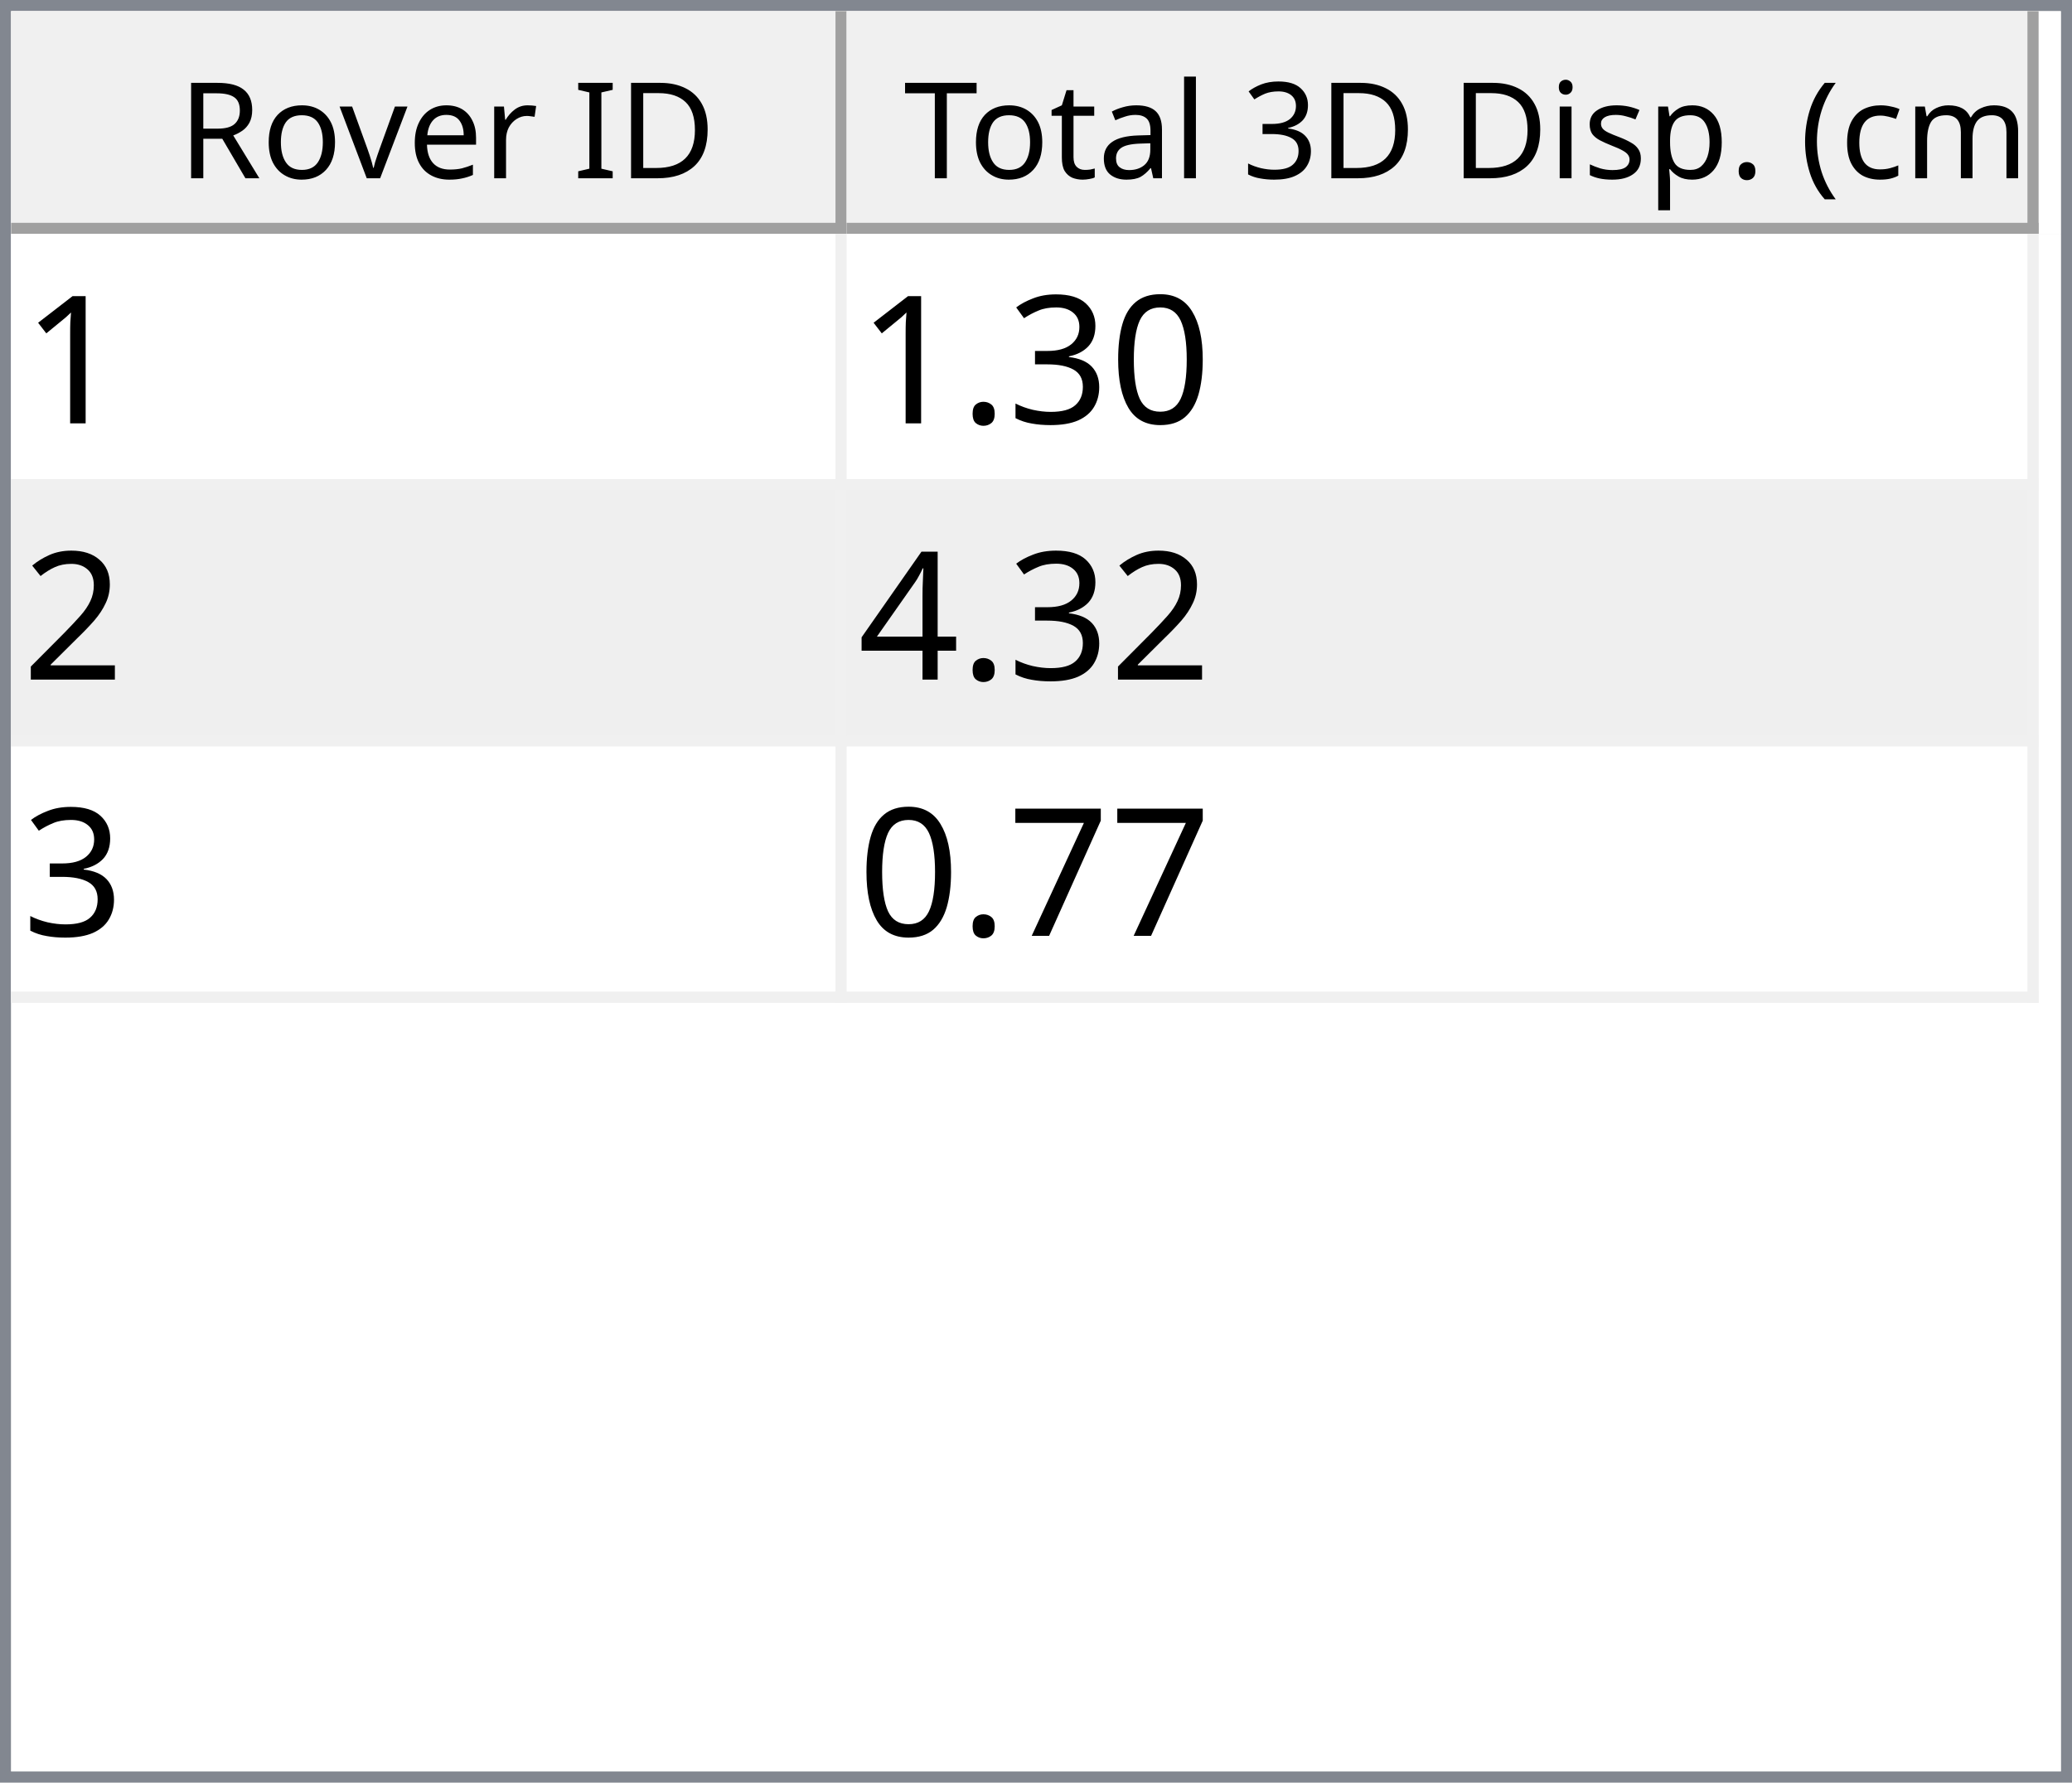
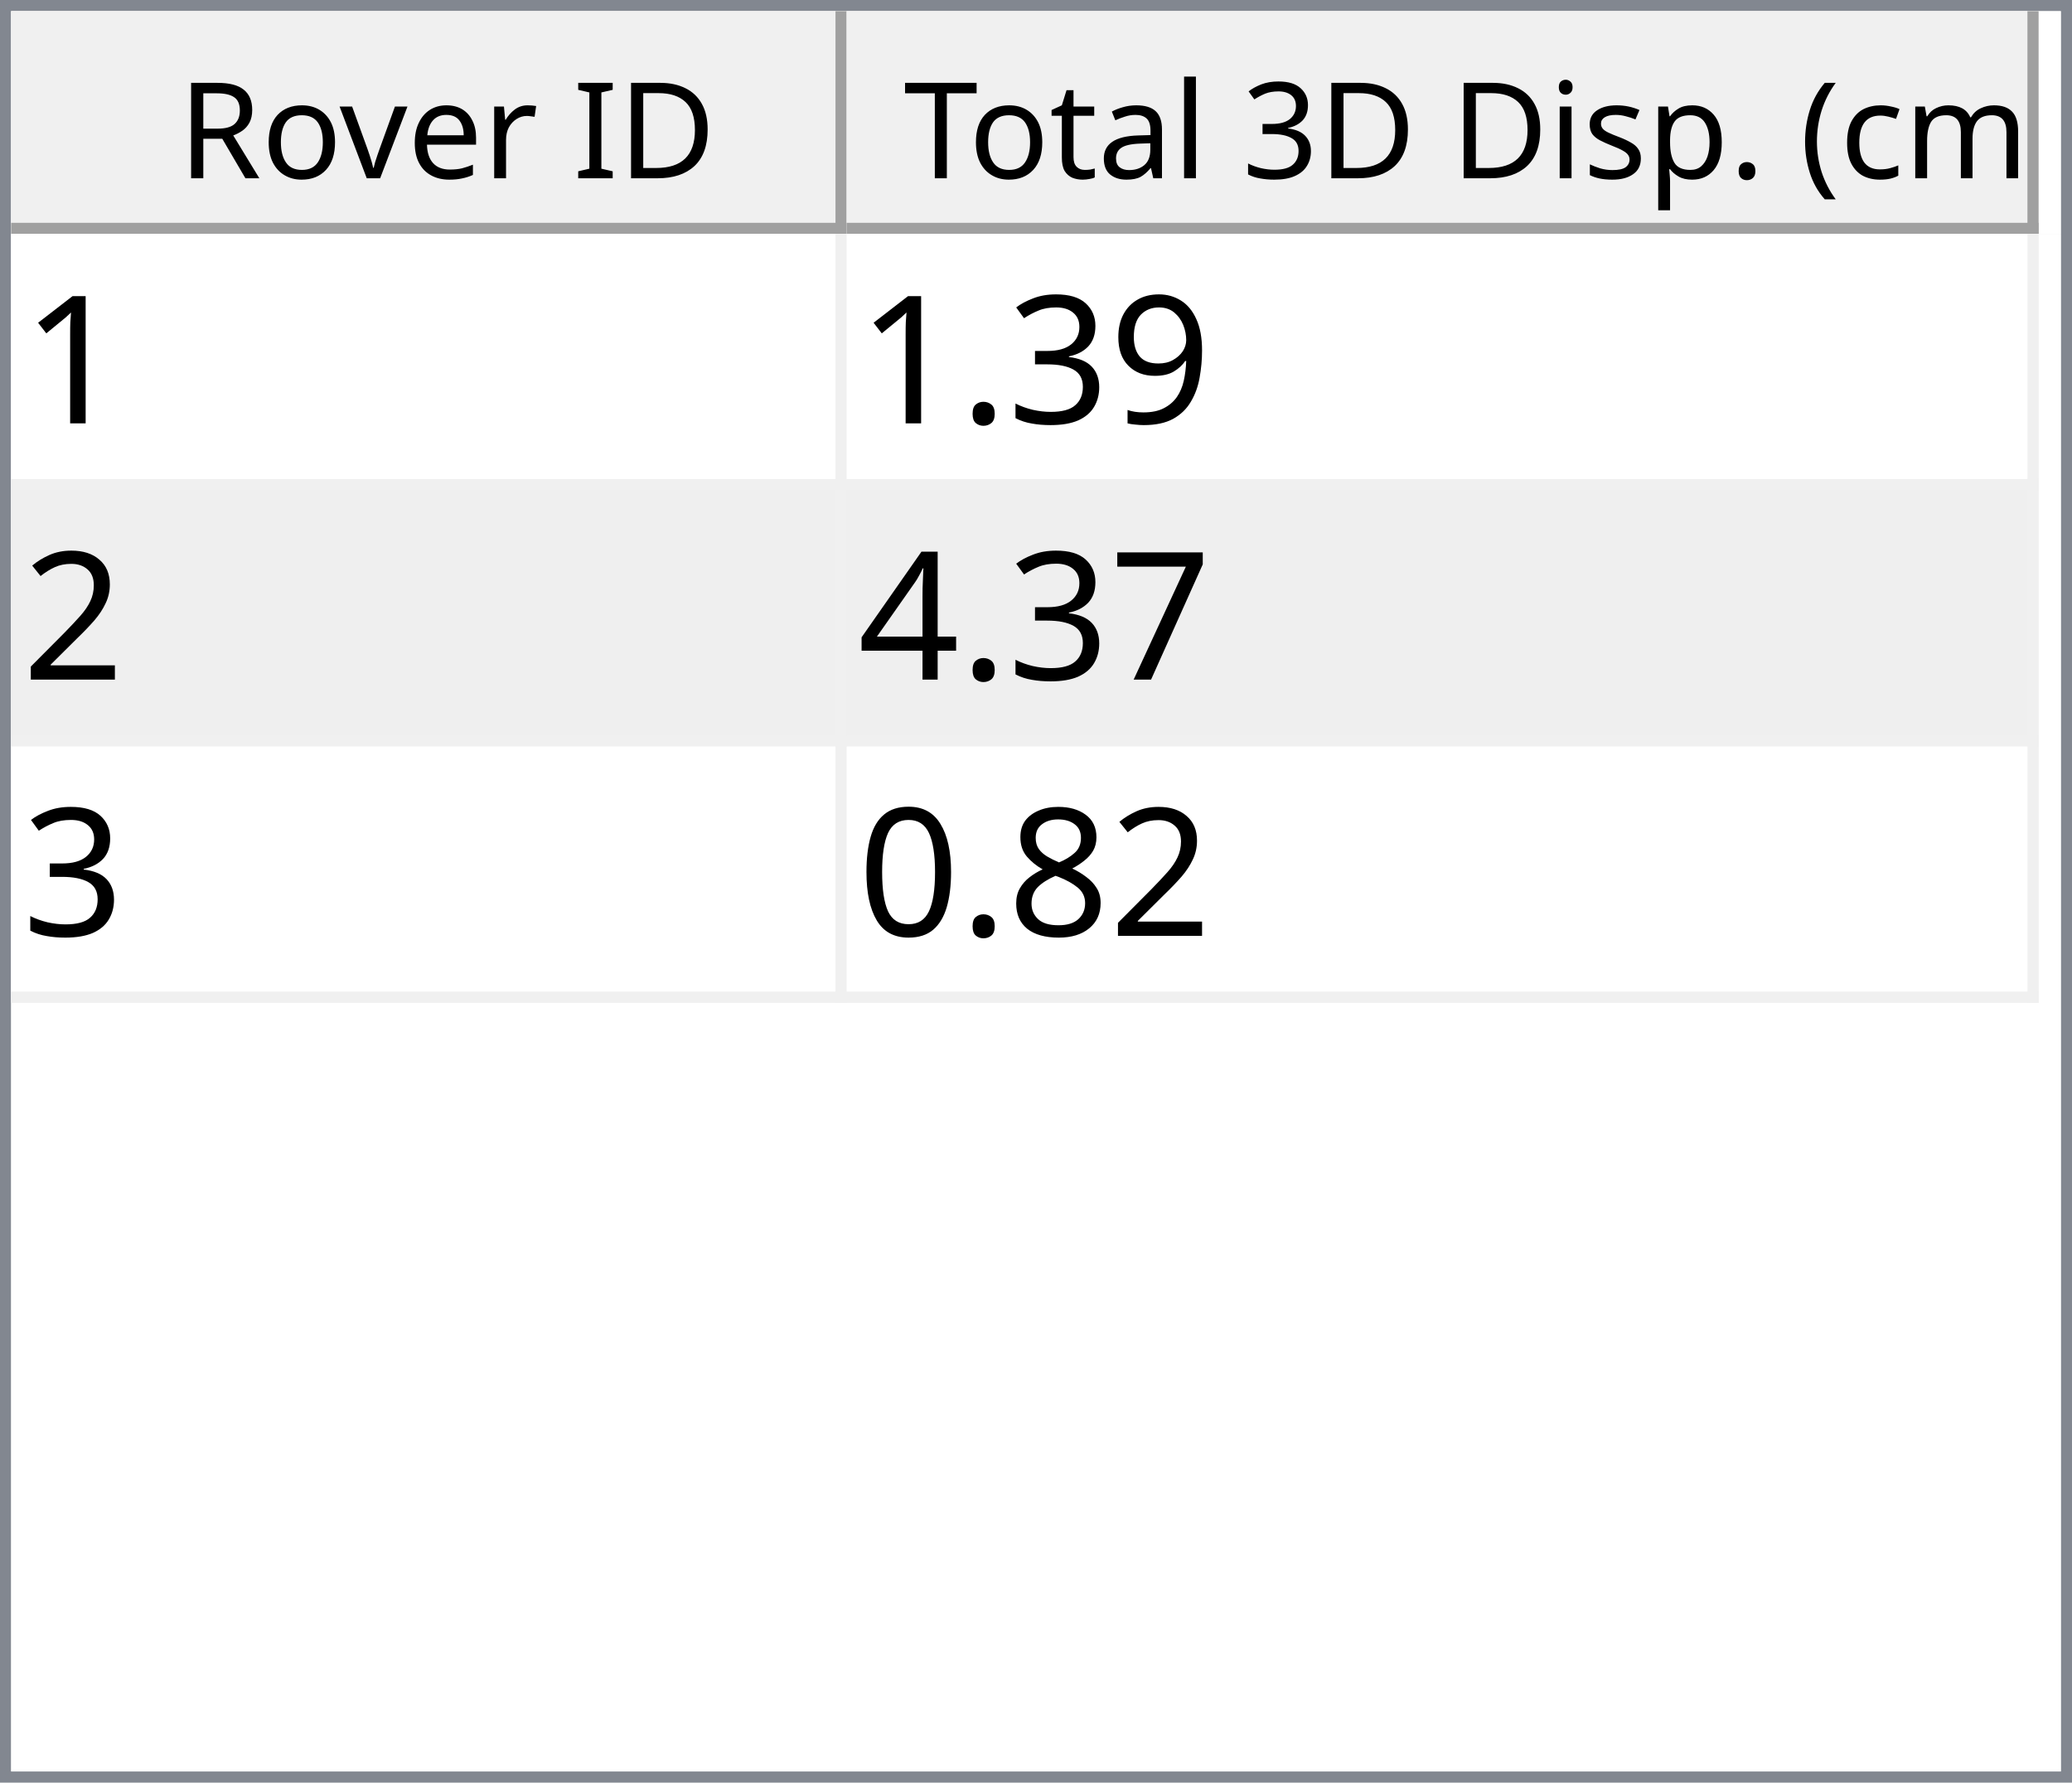
<svg xmlns="http://www.w3.org/2000/svg" style="fill-opacity:1; color-rendering:auto; color-interpolation:auto; text-rendering:auto; stroke:black; stroke-linecap:square; stroke-miterlimit:10; shape-rendering:auto; stroke-opacity:1; fill:black; stroke-dasharray:none; font-weight:normal; stroke-width:1; font-family:'Dialog'; font-style:normal; stroke-linejoin:miter; font-size:12px; stroke-dashoffset:0; image-rendering:auto;" width="186" height="160">
  <defs id="genericDefs" />
  <g>
    <defs id="defs1">
      <clipPath clipPathUnits="userSpaceOnUse" id="clipPath1">
        <path d="M0 0 L186 0 L186 160 L0 160 L0 0 Z" />
      </clipPath>
      <clipPath clipPathUnits="userSpaceOnUse" id="clipPath2">
        <path d="M0 0 L0 160 L186 160 L186 0 Z" />
      </clipPath>
      <clipPath clipPathUnits="userSpaceOnUse" id="clipPath3">
        <path d="M0 0 L0 20 L184 20 L184 0 Z" />
      </clipPath>
      <clipPath clipPathUnits="userSpaceOnUse" id="clipPath4">
        <path d="M0 0 L0 20 L75 20 L75 0 Z" />
      </clipPath>
      <clipPath clipPathUnits="userSpaceOnUse" id="clipPath5">
        <path d="M1 1 L1 19 L74 19 L74 1 Z" />
      </clipPath>
      <clipPath clipPathUnits="userSpaceOnUse" id="clipPath6">
        <path d="M0 0 L0 18 L73 18 L73 0 Z" />
      </clipPath>
      <clipPath clipPathUnits="userSpaceOnUse" id="clipPath7">
        <path d="M-0.5 -0.5 L-0.5 19.5 L74.5 19.5 L74.5 -0.5 Z" />
      </clipPath>
      <clipPath clipPathUnits="userSpaceOnUse" id="clipPath8">
        <path d="M0 0 L0 20 L107 20 L107 0 Z" />
      </clipPath>
      <clipPath clipPathUnits="userSpaceOnUse" id="clipPath9">
        <path d="M1 1 L1 19 L106 19 L106 1 Z" />
      </clipPath>
      <clipPath clipPathUnits="userSpaceOnUse" id="clipPath10">
        <path d="M0 0 L0 18 L105 18 L105 0 Z" />
      </clipPath>
      <clipPath clipPathUnits="userSpaceOnUse" id="clipPath11">
        <path d="M-0.5 -0.5 L-0.5 19.5 L106.5 19.5 L106.5 -0.5 Z" />
      </clipPath>
      <clipPath clipPathUnits="userSpaceOnUse" id="clipPath12">
        <path d="M0 0 L0 138 L184 138 L184 0 Z" />
      </clipPath>
      <clipPath clipPathUnits="userSpaceOnUse" id="clipPath13">
        <path d="M0 0 L0 69 L182 69 L182 0 Z" />
      </clipPath>
      <clipPath clipPathUnits="userSpaceOnUse" id="clipPath14">
        <path d="M-0.5 -0.5 L-0.5 68.5 L181.5 68.5 L181.5 -0.5 Z" />
      </clipPath>
      <clipPath clipPathUnits="userSpaceOnUse" id="clipPath15">
        <path d="M0 0 L0 22 L74 22 L74 0 Z" />
      </clipPath>
      <clipPath clipPathUnits="userSpaceOnUse" id="clipPath16">
        <path d="M0 0 L0 22 L106 22 L106 0 Z" />
      </clipPath>
      <font horiz-adv-x="64.551" id="font1">
        <font-face ascent="107.91" descent="25.098" units-per-em="100" style="font-style:normal; font-family:Segoe UI; font-weight:normal;" />
        <missing-glyph horiz-adv-x="64.551" d="M8.109 0 L8.109 68.266 L56.453 68.266 L56.453 0 L8.109 0 ZM15.328 7.234 L49.219 7.234 L49.219 61.031 L15.328 61.031 L15.328 7.234 Z" />
        <glyph unicode="D" horiz-adv-x="70.117" d="M9.188 0 L9.188 70.016 L28.516 70.016 Q65.531 70.016 65.531 35.891 Q65.531 19.672 55.25 9.836 Q44.969 0 27.734 0 L9.188 0 ZM17.391 62.594 L17.391 7.422 L27.828 7.422 Q41.609 7.422 49.273 14.797 Q56.938 22.172 56.938 35.688 Q56.938 62.594 28.328 62.594 L17.391 62.594 Z" />
        <glyph unicode="I" horiz-adv-x="26.611" d="M17.391 0 L9.188 0 L9.188 70.016 L17.391 70.016 L17.391 0 Z" />
        <glyph unicode=" " horiz-adv-x="27.393" d="" />
        <glyph unicode="r" horiz-adv-x="34.766" d="M34.188 41.891 Q32.078 43.5 28.125 43.5 Q23 43.5 19.555 38.672 Q16.109 33.844 16.109 25.484 L16.109 0 L8.109 0 L8.109 50 L16.109 50 L16.109 39.703 L16.312 39.703 Q18.016 44.969 21.531 47.922 Q25.047 50.875 29.391 50.875 Q32.516 50.875 34.188 50.203 L34.188 41.891 Z" />
        <glyph unicode="e" horiz-adv-x="52.295" d="M48.297 23 L12.984 23 Q13.188 14.656 17.484 10.109 Q21.781 5.562 29.297 5.562 Q37.75 5.562 44.828 11.141 L44.828 3.609 Q38.234 -1.172 27.391 -1.172 Q16.797 -1.172 10.742 5.641 Q4.688 12.453 4.688 24.812 Q4.688 36.469 11.305 43.82 Q17.922 51.172 27.734 51.172 Q37.547 51.172 42.922 44.828 Q48.297 38.484 48.297 27.203 L48.297 23 ZM40.094 29.781 Q40.047 36.719 36.75 40.578 Q33.453 44.438 27.594 44.438 Q21.922 44.438 17.969 40.383 Q14.016 36.328 13.094 29.781 L40.094 29.781 Z" />
        <glyph unicode="v" horiz-adv-x="47.9" d="M47.406 50 L27.484 0 L19.625 0 L0.688 50 L9.469 50 L22.172 13.672 Q23.578 9.672 23.922 6.688 L24.125 6.688 Q24.609 10.453 25.688 13.484 L38.969 50 L47.406 50 Z" />
        <glyph unicode="o" horiz-adv-x="58.594" d="M29 -1.172 Q17.922 -1.172 11.305 5.836 Q4.688 12.844 4.688 24.422 Q4.688 37.016 11.57 44.094 Q18.453 51.172 30.172 51.172 Q41.359 51.172 47.633 44.289 Q53.906 37.406 53.906 25.203 Q53.906 13.234 47.141 6.031 Q40.375 -1.172 29 -1.172 ZM29.594 44.438 Q21.875 44.438 17.383 39.188 Q12.891 33.938 12.891 24.703 Q12.891 15.828 17.43 10.695 Q21.969 5.562 29.594 5.562 Q37.359 5.562 41.531 10.594 Q45.703 15.625 45.703 24.906 Q45.703 34.281 41.531 39.359 Q37.359 44.438 29.594 44.438 Z" />
        <glyph unicode="R" horiz-adv-x="59.814" d="M59.375 0 L49.609 0 L37.891 19.625 Q36.281 22.359 34.766 24.289 Q33.25 26.219 31.664 27.438 Q30.078 28.656 28.25 29.219 Q26.422 29.781 24.125 29.781 L17.391 29.781 L17.391 0 L9.188 0 L9.188 70.016 L30.078 70.016 Q34.672 70.016 38.555 68.867 Q42.438 67.719 45.289 65.375 Q48.141 63.031 49.758 59.547 Q51.375 56.062 51.375 51.375 Q51.375 47.703 50.273 44.656 Q49.172 41.609 47.148 39.211 Q45.125 36.812 42.266 35.133 Q39.406 33.453 35.844 32.516 L35.844 32.328 Q37.594 31.547 38.891 30.547 Q40.188 29.547 41.359 28.18 Q42.531 26.812 43.68 25.078 Q44.828 23.344 46.234 21.047 L59.375 0 ZM17.391 62.594 L17.391 37.203 L28.516 37.203 Q31.594 37.203 34.203 38.133 Q36.812 39.062 38.719 40.797 Q40.625 42.531 41.703 45.047 Q42.781 47.562 42.781 50.688 Q42.781 56.297 39.141 59.445 Q35.5 62.594 28.609 62.594 L17.391 62.594 Z" />
        <glyph unicode=")" horiz-adv-x="30.176" d="M8.297 -15.922 L1.172 -15.922 Q16.406 2.344 16.406 26.812 Q16.406 51.469 1.078 70.016 L8.297 70.016 Q23.531 52.156 23.531 26.703 Q23.531 1.375 8.297 -15.922 Z" />
        <glyph unicode="m" horiz-adv-x="86.133" d="M79.109 0 L71.094 0 L71.094 28.719 Q71.094 37.016 68.531 40.727 Q65.969 44.438 59.906 44.438 Q54.781 44.438 51.195 39.75 Q47.609 35.062 47.609 28.516 L47.609 0 L39.594 0 L39.594 29.688 Q39.594 44.438 28.219 44.438 Q22.953 44.438 19.531 40.016 Q16.109 35.594 16.109 28.516 L16.109 0 L8.109 0 L8.109 50 L16.109 50 L16.109 42.094 L16.312 42.094 Q21.625 51.172 31.844 51.172 Q36.969 51.172 40.773 48.312 Q44.578 45.453 46 40.828 Q51.562 51.172 62.594 51.172 Q79.109 51.172 79.109 30.812 L79.109 0 Z" />
        <glyph unicode="c" horiz-adv-x="46.191" d="M42.188 2.297 Q36.422 -1.172 28.516 -1.172 Q17.828 -1.172 11.258 5.789 Q4.688 12.75 4.688 23.828 Q4.688 36.188 11.766 43.68 Q18.844 51.172 30.672 51.172 Q37.25 51.172 42.281 48.734 L42.281 40.531 Q36.719 44.438 30.375 44.438 Q22.703 44.438 17.797 38.945 Q12.891 33.453 12.891 24.516 Q12.891 15.719 17.508 10.641 Q22.125 5.562 29.891 5.562 Q36.422 5.562 42.188 9.906 L42.188 2.297 Z" />
        <glyph unicode="(" horiz-adv-x="30.176" d="M29.109 -15.922 L21.969 -15.922 Q6.844 1.375 6.844 26.703 Q6.844 52.156 21.969 70.016 L29.203 70.016 Q13.875 51.469 13.875 26.812 Q13.875 2.344 29.109 -15.922 Z" />
        <glyph unicode="." horiz-adv-x="21.68" d="M10.891 -1.078 Q8.641 -1.078 7.055 0.539 Q5.469 2.156 5.469 4.391 Q5.469 6.641 7.055 8.273 Q8.641 9.906 10.891 9.906 Q13.188 9.906 14.797 8.273 Q16.406 6.641 16.406 4.391 Q16.406 2.156 14.797 0.539 Q13.188 -1.078 10.891 -1.078 Z" />
        <glyph unicode="p" horiz-adv-x="58.789" d="M16.312 7.234 L16.109 7.234 L16.109 -23 L8.109 -23 L8.109 50 L16.109 50 L16.109 41.219 L16.312 41.219 Q22.219 51.172 33.594 51.172 Q43.266 51.172 48.688 44.461 Q54.109 37.75 54.109 26.469 Q54.109 13.922 48 6.375 Q41.891 -1.172 31.297 -1.172 Q21.578 -1.172 16.312 7.234 ZM16.109 27.391 L16.109 20.406 Q16.109 14.203 20.141 9.883 Q24.172 5.562 30.375 5.562 Q37.641 5.562 41.773 11.133 Q45.906 16.703 45.906 26.609 Q45.906 34.969 42.047 39.703 Q38.188 44.438 31.594 44.438 Q24.609 44.438 20.359 39.578 Q16.109 34.719 16.109 27.391 Z" />
        <glyph unicode="s" horiz-adv-x="42.432" d="M5.078 1.812 L5.078 10.406 Q11.625 5.562 19.484 5.562 Q30.031 5.562 30.031 12.594 Q30.031 14.594 29.125 15.992 Q28.219 17.391 26.68 18.461 Q25.141 19.531 23.07 20.383 Q21 21.234 18.609 22.172 Q15.281 23.484 12.766 24.828 Q10.25 26.172 8.57 27.859 Q6.891 29.547 6.031 31.695 Q5.172 33.844 5.172 36.719 Q5.172 40.234 6.789 42.945 Q8.406 45.656 11.086 47.484 Q13.766 49.312 17.211 50.242 Q20.656 51.172 24.312 51.172 Q30.812 51.172 35.938 48.922 L35.938 40.828 Q30.422 44.438 23.25 44.438 Q21 44.438 19.195 43.922 Q17.391 43.406 16.094 42.477 Q14.797 41.547 14.086 40.258 Q13.375 38.969 13.375 37.406 Q13.375 35.453 14.086 34.133 Q14.797 32.812 16.164 31.789 Q17.531 30.766 19.484 29.938 Q21.438 29.109 23.922 28.125 Q27.25 26.859 29.883 25.516 Q32.516 24.172 34.375 22.484 Q36.234 20.797 37.234 18.602 Q38.234 16.406 38.234 13.375 Q38.234 9.672 36.602 6.938 Q34.969 4.203 32.234 2.398 Q29.5 0.594 25.93 -0.289 Q22.359 -1.172 18.453 -1.172 Q10.75 -1.172 5.078 1.812 Z" />
        <glyph unicode="i" horiz-adv-x="24.219" d="M12.203 62.703 Q10.062 62.703 8.547 64.164 Q7.031 65.625 7.031 67.875 Q7.031 70.125 8.547 71.609 Q10.062 73.094 12.203 73.094 Q14.406 73.094 15.945 71.609 Q17.484 70.125 17.484 67.875 Q17.484 65.719 15.945 64.211 Q14.406 62.703 12.203 62.703 ZM16.109 0 L8.109 0 L8.109 50 L16.109 50 L16.109 0 Z" />
        <glyph unicode="3" horiz-adv-x="53.906" d="M46.531 19.828 Q46.531 15.094 44.75 11.211 Q42.969 7.328 39.719 4.57 Q36.469 1.812 31.93 0.297 Q27.391 -1.219 21.922 -1.219 Q11.922 -1.219 6 2.594 L6 11.188 Q13.094 5.609 22.219 5.609 Q25.875 5.609 28.828 6.539 Q31.781 7.469 33.906 9.227 Q36.031 10.984 37.18 13.477 Q38.328 15.969 38.328 19.094 Q38.328 32.812 18.797 32.812 L12.984 32.812 L12.984 39.594 L18.5 39.594 Q35.797 39.594 35.797 52.484 Q35.797 64.406 22.609 64.406 Q15.188 64.406 8.688 59.422 L8.688 67.188 Q15.375 71.188 24.609 71.188 Q29 71.188 32.57 69.969 Q36.141 68.75 38.68 66.555 Q41.219 64.359 42.609 61.281 Q44 58.203 44 54.5 Q44 40.672 30.031 36.719 L30.031 36.531 Q33.594 36.141 36.625 34.797 Q39.656 33.453 41.852 31.305 Q44.047 29.156 45.289 26.25 Q46.531 23.344 46.531 19.828 Z" />
        <glyph unicode="l" horiz-adv-x="24.219" d="M16.109 0 L8.109 0 L8.109 74.031 L16.109 74.031 L16.109 0 Z" />
        <glyph unicode="a" horiz-adv-x="50.879" d="M43.891 0 L35.891 0 L35.891 7.812 L35.688 7.812 Q30.469 -1.172 20.312 -1.172 Q12.844 -1.172 8.617 2.781 Q4.391 6.734 4.391 13.281 Q4.391 27.297 20.906 29.594 L35.891 31.688 Q35.891 44.438 25.594 44.438 Q16.547 44.438 9.281 38.281 L9.281 46.484 Q16.656 51.172 26.266 51.172 Q43.891 51.172 43.891 32.516 L43.891 0 ZM35.891 25.297 L23.828 23.641 Q18.266 22.859 15.43 20.875 Q12.594 18.891 12.594 13.875 Q12.594 10.203 15.211 7.883 Q17.828 5.562 22.172 5.562 Q28.125 5.562 32.008 9.742 Q35.891 13.922 35.891 20.312 L35.891 25.297 Z" />
        <glyph unicode="t" horiz-adv-x="33.887" d="M31.297 0.484 Q28.469 -1.078 23.828 -1.078 Q10.688 -1.078 10.688 13.578 L10.688 43.172 L2.094 43.172 L2.094 50 L10.688 50 L10.688 62.203 L18.703 64.797 L18.703 50 L31.297 50 L31.297 43.172 L18.703 43.172 L18.703 14.984 Q18.703 9.969 20.414 7.82 Q22.125 5.672 26.078 5.672 Q29.109 5.672 31.297 7.328 L31.297 0.484 Z" />
        <glyph unicode="T" horiz-adv-x="52.393" d="M50.594 62.594 L30.375 62.594 L30.375 0 L22.172 0 L22.172 62.594 L2 62.594 L2 70.016 L50.594 70.016 L50.594 62.594 Z" />
      </font>
      <font horiz-adv-x="75.0" id="font2">
        <font-face ascent="100.537" descent="21.973" units-per-em="100" style="font-style:normal; font-family:sans-serif; font-weight:normal;" />
        <missing-glyph horiz-adv-x="75.0" d="M12.5 0 L12.5 62.5 L62.5 62.5 L62.5 0 L12.5 0 ZM14.062 1.562 L60.938 1.562 L60.938 60.938 L14.062 60.938 L14.062 1.562 Z" />
        <glyph unicode="1" horiz-adv-x="55.615" d="M37.25 0 L28.469 0 L28.469 56 Q25.297 52.984 20.141 49.953 Q14.984 46.922 10.891 45.406 L10.891 53.906 Q18.266 57.375 23.781 62.305 Q29.297 67.234 31.594 71.875 L37.25 71.875 L37.25 0 Z" />
-         <glyph unicode="0" horiz-adv-x="55.615" d="M4.156 35.297 Q4.156 48 6.766 55.742 Q9.375 63.484 14.523 67.68 Q19.672 71.875 27.484 71.875 Q33.25 71.875 37.594 69.555 Q41.938 67.234 44.773 62.867 Q47.609 58.5 49.219 52.227 Q50.828 45.953 50.828 35.297 Q50.828 22.703 48.242 14.969 Q45.656 7.234 40.508 3.008 Q35.359 -1.219 27.484 -1.219 Q17.141 -1.219 11.234 6.203 Q4.156 15.141 4.156 35.297 ZM13.188 35.297 Q13.188 17.672 17.312 11.836 Q21.438 6 27.484 6 Q33.547 6 37.672 11.859 Q41.797 17.719 41.797 35.297 Q41.797 52.984 37.672 58.789 Q33.547 64.594 27.391 64.594 Q21.344 64.594 17.719 59.469 Q13.188 52.938 13.188 35.297 Z" />
+         <glyph unicode="9" horiz-adv-x="55.615" d="M5.469 16.547 L13.922 17.328 Q14.984 11.375 18.016 8.688 Q21.047 6 25.781 6 Q29.828 6 32.883 7.859 Q35.938 9.719 37.891 12.82 Q39.844 15.922 41.164 21.195 Q42.484 26.469 42.484 31.938 Q42.484 32.516 42.438 33.688 Q39.797 29.5 35.234 26.883 Q30.672 24.266 25.344 24.266 Q16.453 24.266 10.305 30.711 Q4.156 37.156 4.156 47.703 Q4.156 58.594 10.578 65.234 Q17 71.875 26.656 71.875 Q33.641 71.875 39.43 68.117 Q45.219 64.359 48.219 57.398 Q51.219 50.438 51.219 37.25 Q51.219 23.531 48.242 15.406 Q45.266 7.281 39.383 3.031 Q33.5 -1.219 25.594 -1.219 Q17.188 -1.219 11.867 3.445 Q6.547 8.109 5.469 16.547 ZM41.453 48.141 Q41.453 55.719 37.43 60.156 Q33.406 64.594 27.734 64.594 Q21.875 64.594 17.531 59.812 Q13.188 55.031 13.188 47.406 Q13.188 40.578 17.312 36.305 Q21.438 32.031 27.484 32.031 Q33.594 32.031 37.523 36.305 Q41.453 40.578 41.453 48.141 Z" />
        <glyph unicode="3" horiz-adv-x="55.615" d="M4.203 18.891 L12.984 20.062 Q14.5 12.594 18.141 9.297 Q21.781 6 27 6 Q33.203 6 37.477 10.297 Q41.75 14.594 41.75 20.953 Q41.75 27 37.797 30.93 Q33.844 34.859 27.734 34.859 Q25.25 34.859 21.531 33.891 L22.516 41.609 Q23.391 41.5 23.922 41.5 Q29.547 41.5 34.039 44.43 Q38.531 47.359 38.531 53.469 Q38.531 58.297 35.258 61.477 Q31.984 64.656 26.812 64.656 Q21.688 64.656 18.266 61.43 Q14.844 58.203 13.875 51.766 L5.078 53.328 Q6.688 62.156 12.398 67.016 Q18.109 71.875 26.609 71.875 Q32.469 71.875 37.398 69.359 Q42.328 66.844 44.945 62.5 Q47.562 58.156 47.562 53.266 Q47.562 48.641 45.07 44.828 Q42.578 41.016 37.703 38.766 Q44.047 37.312 47.562 32.695 Q51.078 28.078 51.078 21.141 Q51.078 11.766 44.242 5.25 Q37.406 -1.266 26.953 -1.266 Q17.531 -1.266 11.305 4.352 Q5.078 9.969 4.203 18.891 Z" />
        <glyph unicode="." horiz-adv-x="27.783" d="M9.078 0 L9.078 10.016 L19.094 10.016 L19.094 0 L9.078 0 Z" />
        <glyph unicode="2" horiz-adv-x="55.615" d="M50.344 8.453 L50.344 0 L3.031 0 Q2.938 3.172 4.047 6.109 Q5.859 10.938 9.836 15.625 Q13.812 20.312 21.344 26.469 Q33.016 36.031 37.117 41.625 Q41.219 47.219 41.219 52.203 Q41.219 57.422 37.477 61.008 Q33.734 64.594 27.734 64.594 Q21.391 64.594 17.578 60.789 Q13.766 56.984 13.719 50.25 L4.688 51.172 Q5.609 61.281 11.664 66.578 Q17.719 71.875 27.938 71.875 Q38.234 71.875 44.242 66.164 Q50.25 60.453 50.25 52 Q50.25 47.703 48.492 43.555 Q46.734 39.406 42.656 34.812 Q38.578 30.219 29.109 22.219 Q21.188 15.578 18.945 13.211 Q16.703 10.844 15.234 8.453 L50.344 8.453 Z" />
+         <glyph unicode="7" horiz-adv-x="55.615" d="M4.734 62.203 L4.734 70.656 L51.078 70.656 L51.078 63.812 Q44.234 56.547 37.523 44.484 Q30.812 32.422 27.156 19.672 Q24.516 10.688 23.781 0 L14.75 0 Q14.891 8.453 18.062 20.414 Q21.234 32.375 27.172 43.484 Q33.109 54.594 39.797 62.203 L4.734 62.203 Z" />
        <glyph unicode="4" horiz-adv-x="55.615" d="M32.328 0 L32.328 17.141 L1.266 17.141 L1.266 25.203 L33.938 71.578 L41.109 71.578 L41.109 25.203 L50.781 25.203 L50.781 17.141 L41.109 17.141 L41.109 0 L32.328 0 ZM32.328 25.203 L32.328 57.469 L9.906 25.203 L32.328 25.203 Z" />
-         <glyph unicode="7" horiz-adv-x="55.615" d="M4.734 62.203 L4.734 70.656 L51.078 70.656 L51.078 63.812 Q44.234 56.547 37.523 44.484 Q30.812 32.422 27.156 19.672 Q24.516 10.688 23.781 0 L14.75 0 Q14.891 8.453 18.062 20.414 Q21.234 32.375 27.172 43.484 Q33.109 54.594 39.797 62.203 L4.734 62.203 Z" />
+         <glyph unicode="8" horiz-adv-x="55.615" d="M17.672 38.812 Q12.203 40.828 9.57 44.539 Q6.938 48.25 6.938 53.422 Q6.938 61.234 12.555 66.555 Q18.172 71.875 27.484 71.875 Q36.859 71.875 42.578 66.43 Q48.297 60.984 48.297 53.172 Q48.297 48.188 45.68 44.508 Q43.062 40.828 37.75 38.812 Q44.344 36.672 47.781 31.883 Q51.219 27.094 51.219 20.453 Q51.219 11.281 44.727 5.031 Q38.234 -1.219 27.641 -1.219 Q17.047 -1.219 10.547 5.055 Q4.047 11.328 4.047 20.703 Q4.047 27.688 7.594 32.398 Q11.141 37.109 17.672 38.812 ZM15.922 53.719 Q15.922 48.641 19.195 45.414 Q22.469 42.188 27.688 42.188 Q32.766 42.188 36.016 45.383 Q39.266 48.578 39.266 53.219 Q39.266 58.062 35.914 61.359 Q32.562 64.656 27.594 64.656 Q22.562 64.656 19.242 61.43 Q15.922 58.203 15.922 53.719 ZM13.094 20.656 Q13.094 16.891 14.875 13.375 Q16.656 9.859 20.172 7.93 Q23.688 6 27.734 6 Q34.031 6 38.133 10.055 Q42.234 14.109 42.234 20.359 Q42.234 26.703 38.016 30.859 Q33.797 35.016 27.438 35.016 Q21.234 35.016 17.164 30.914 Q13.094 26.812 13.094 20.656 Z" />
+         <glyph unicode="0" horiz-adv-x="55.615" d="M4.156 35.297 Q4.156 48 6.766 55.742 Q9.375 63.484 14.523 67.68 Q19.672 71.875 27.484 71.875 Q33.25 71.875 37.594 69.555 Q41.938 67.234 44.773 62.867 Q47.609 58.5 49.219 52.227 Q50.828 45.953 50.828 35.297 Q50.828 22.703 48.242 14.969 Q45.656 7.234 40.508 3.008 Q35.359 -1.219 27.484 -1.219 Q17.141 -1.219 11.234 6.203 Q4.156 15.141 4.156 35.297 ZM13.188 35.297 Q13.188 17.672 17.312 11.836 Q21.438 6 27.484 6 Q33.547 6 37.672 11.859 Q41.797 17.719 41.797 35.297 Q41.797 52.984 37.672 58.789 Q33.547 64.594 27.391 64.594 Q21.344 64.594 17.719 59.469 Q13.188 52.938 13.188 35.297 Z" />
      </font>
    </defs>
    <g style="fill:white; stroke:white;">
      <rect x="0" y="0" width="186" style="clip-path:url(#clipPath1); stroke:none;" height="160" />
    </g>
    <g style="fill:white; text-rendering:optimizeSpeed; color-rendering:optimizeSpeed; image-rendering:optimizeSpeed; shape-rendering:crispEdges; stroke:white; color-interpolation:sRGB;">
      <rect x="0" width="186" height="160" y="0" style="stroke:none;" />
      <path style="stroke:none;" d="M0 160 L186 160 L186 0 L0 0 Z" />
    </g>
    <g style="fill:rgb(240,240,240); font-family:'Segoe UI'; stroke:rgb(240,240,240);">
      <rect x="0" y="0" width="186" style="clip-path:url(#clipPath2); stroke:none;" height="160" />
    </g>
    <g style="fill:rgb(130,135,144); font-family:'Segoe UI'; stroke:rgb(130,135,144);">
      <path d="M0 0 L186 0 L186 160 L0 160 L0 0 ZM1 1 L185 1 L185 159 L1 159 L1 1 Z" style="fill-rule:evenodd; clip-path:url(#clipPath2); stroke:none;" />
    </g>
    <g style="fill:white; font-family:'Segoe UI'; stroke:white;" transform="translate(1,1)">
      <rect x="0" y="0" width="184" style="clip-path:url(#clipPath3); stroke:none;" height="20" />
    </g>
    <g style="fill:rgb(240,240,240); font-family:'Segoe UI'; stroke:rgb(240,240,240);" transform="translate(1,1)">
      <rect x="0" y="0" width="75" style="clip-path:url(#clipPath4); stroke:none;" height="20" />
    </g>
    <g style="font-family:'Segoe UI';" transform="translate(2,2)">
      <text x="14" xml:space="preserve" y="14" style="clip-path:url(#clipPath6); stroke:none;">Rover ID</text>
    </g>
    <g style="fill:rgb(160,160,160); font-family:'Segoe UI'; stroke:rgb(160,160,160); stroke-linejoin:bevel;" transform="translate(1.5,1.5)">
      <line x1="74" x2="74" y1="0" style="fill:none; clip-path:url(#clipPath7);" y2="19" />
    </g>
    <g style="fill:rgb(160,160,160); font-family:'Segoe UI'; stroke:rgb(160,160,160); stroke-linejoin:bevel;" transform="matrix(1,0,0,1,1,1) translate(0.5,0.5)">
      <line x1="0" x2="74" y1="19" style="fill:none; clip-path:url(#clipPath7);" y2="19" />
    </g>
    <g style="fill:rgb(240,240,240); font-family:'Segoe UI'; stroke:rgb(240,240,240);" transform="translate(76,1)">
      <rect x="0" y="0" width="107" style="clip-path:url(#clipPath8); stroke:none;" height="20" />
    </g>
    <g style="font-family:'Segoe UI';" transform="translate(77,2)">
      <text x="1" xml:space="preserve" y="14" style="clip-path:url(#clipPath10); stroke:none;"> Total 3D Disp. (cm)</text>
    </g>
    <g style="fill:rgb(160,160,160); font-family:'Segoe UI'; stroke:rgb(160,160,160); stroke-linejoin:bevel;" transform="translate(76.5,1.5)">
      <line x1="106" x2="106" y1="0" style="fill:none; clip-path:url(#clipPath11);" y2="19" />
    </g>
    <g style="fill:rgb(160,160,160); font-family:'Segoe UI'; stroke:rgb(160,160,160); stroke-linejoin:bevel;" transform="matrix(1,0,0,1,76,1) translate(0.5,0.5)">
      <line x1="0" x2="106" y1="19" style="fill:none; clip-path:url(#clipPath11);" y2="19" />
    </g>
    <g style="fill:white; font-family:'Segoe UI'; stroke:white;" transform="translate(1,21)">
      <rect x="0" y="0" width="184" style="clip-path:url(#clipPath12); stroke:none;" height="138" />
    </g>
    <g style="fill:rgb(240,240,240); font-size:16px; font-family:sans-serif; stroke:rgb(240,240,240);" transform="translate(1,21)">
      <rect x="0" y="0" width="182" style="clip-path:url(#clipPath13); stroke:none;" height="69" />
      <line transform="translate(0.5,0.5)" x1="0" x2="181" y1="22" style="clip-path:url(#clipPath14); fill:none; stroke-linejoin:bevel;" y2="22" />
    </g>
    <g transform="matrix(1,0,0,1,1,21) translate(0.5,0.5)" style="fill:rgb(240,240,240); font-size:16px; font-family:sans-serif; stroke:rgb(240,240,240); stroke-linejoin:bevel;">
      <line x1="0" x2="181" y1="45" style="fill:none; clip-path:url(#clipPath14);" y2="45" />
    </g>
    <g transform="matrix(1,0,0,1,1,21) translate(0.5,0.5)" style="fill:rgb(240,240,240); font-size:16px; font-family:sans-serif; stroke:rgb(240,240,240); stroke-linejoin:bevel;">
      <line x1="0" x2="181" y1="68" style="fill:none; clip-path:url(#clipPath14);" y2="68" />
    </g>
    <g transform="matrix(1,0,0,1,1,21) translate(0.5,0.5)" style="fill:rgb(240,240,240); font-size:16px; font-family:sans-serif; stroke:rgb(240,240,240); stroke-linejoin:bevel;">
      <line x1="74" x2="74" y1="0" style="fill:none; clip-path:url(#clipPath14);" y2="68" />
    </g>
    <g transform="matrix(1,0,0,1,1,21) translate(0.5,0.5)" style="fill:rgb(240,240,240); font-size:16px; font-family:sans-serif; stroke:rgb(240,240,240); stroke-linejoin:bevel;">
      <line x1="181" x2="181" y1="0" style="fill:none; clip-path:url(#clipPath14);" y2="68" />
    </g>
    <g style="fill:white; font-size:16px; font-family:sans-serif; stroke:white;" transform="matrix(1,0,0,1,1,21)">
      <rect x="0" y="0" width="74" style="clip-path:url(#clipPath15); stroke:none;" height="22" />
      <text x="1" y="17" style="fill:black; clip-path:url(#clipPath15); stroke:none;" xml:space="preserve">1</text>
    </g>
    <g style="fill:white; font-size:16px; font-family:sans-serif; stroke:white;" transform="matrix(1,0,0,1,1,21) translate(75,0)">
      <rect x="0" y="0" width="106" style="clip-path:url(#clipPath16); stroke:none;" height="22" />
-       <text x="1" y="17" style="fill:black; clip-path:url(#clipPath16); stroke:none;" xml:space="preserve">1.30</text>
+       <text x="1" y="17" style="fill:black; clip-path:url(#clipPath16); stroke:none;" xml:space="preserve">1.39</text>
    </g>
    <g style="fill:rgb(239,239,239); font-size:16px; font-family:sans-serif; stroke:rgb(239,239,239);" transform="matrix(1,0,0,1,1,21) translate(0,23)">
      <rect x="0" y="0" width="74" style="clip-path:url(#clipPath15); stroke:none;" height="22" />
      <text x="1" y="17" style="fill:black; clip-path:url(#clipPath15); stroke:none;" xml:space="preserve">2</text>
    </g>
    <g style="fill:rgb(239,239,239); font-size:16px; font-family:sans-serif; stroke:rgb(239,239,239);" transform="matrix(1,0,0,1,1,21) translate(75,23)">
      <rect x="0" y="0" width="106" style="clip-path:url(#clipPath16); stroke:none;" height="22" />
-       <text x="1" y="17" style="fill:black; clip-path:url(#clipPath16); stroke:none;" xml:space="preserve">4.32</text>
+       <text x="1" y="17" style="fill:black; clip-path:url(#clipPath16); stroke:none;" xml:space="preserve">4.37</text>
    </g>
    <g style="fill:white; font-size:16px; font-family:sans-serif; stroke:white;" transform="matrix(1,0,0,1,1,21) translate(0,46)">
      <rect x="0" y="0" width="74" style="clip-path:url(#clipPath15); stroke:none;" height="22" />
      <text x="1" y="17" style="fill:black; clip-path:url(#clipPath15); stroke:none;" xml:space="preserve">3</text>
    </g>
    <g style="fill:white; font-size:16px; font-family:sans-serif; stroke:white;" transform="matrix(1,0,0,1,1,21) translate(75,46)">
      <rect x="0" y="0" width="106" style="clip-path:url(#clipPath16); stroke:none;" height="22" />
-       <text x="1" y="17" style="fill:black; clip-path:url(#clipPath16); stroke:none;" xml:space="preserve">0.77</text>
+       <text x="1" y="17" style="fill:black; clip-path:url(#clipPath16); stroke:none;" xml:space="preserve">0.82</text>
    </g>
  </g>
</svg>
